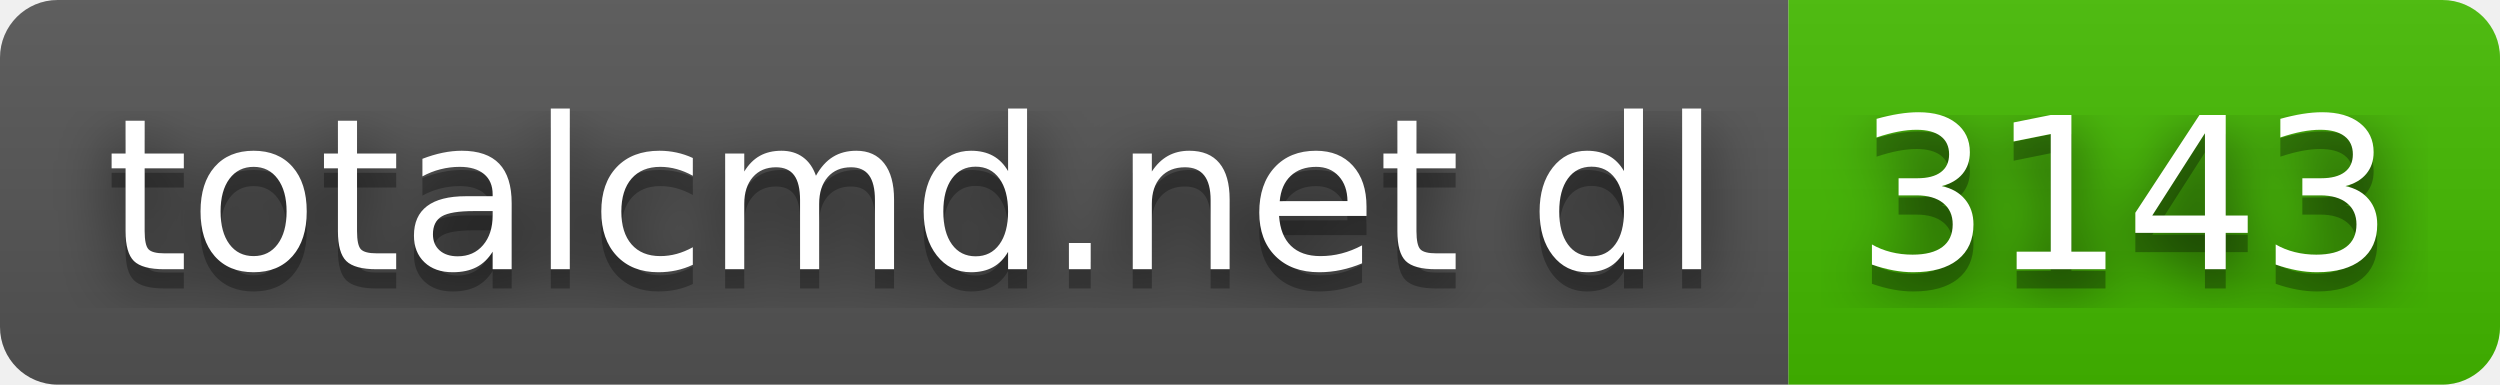
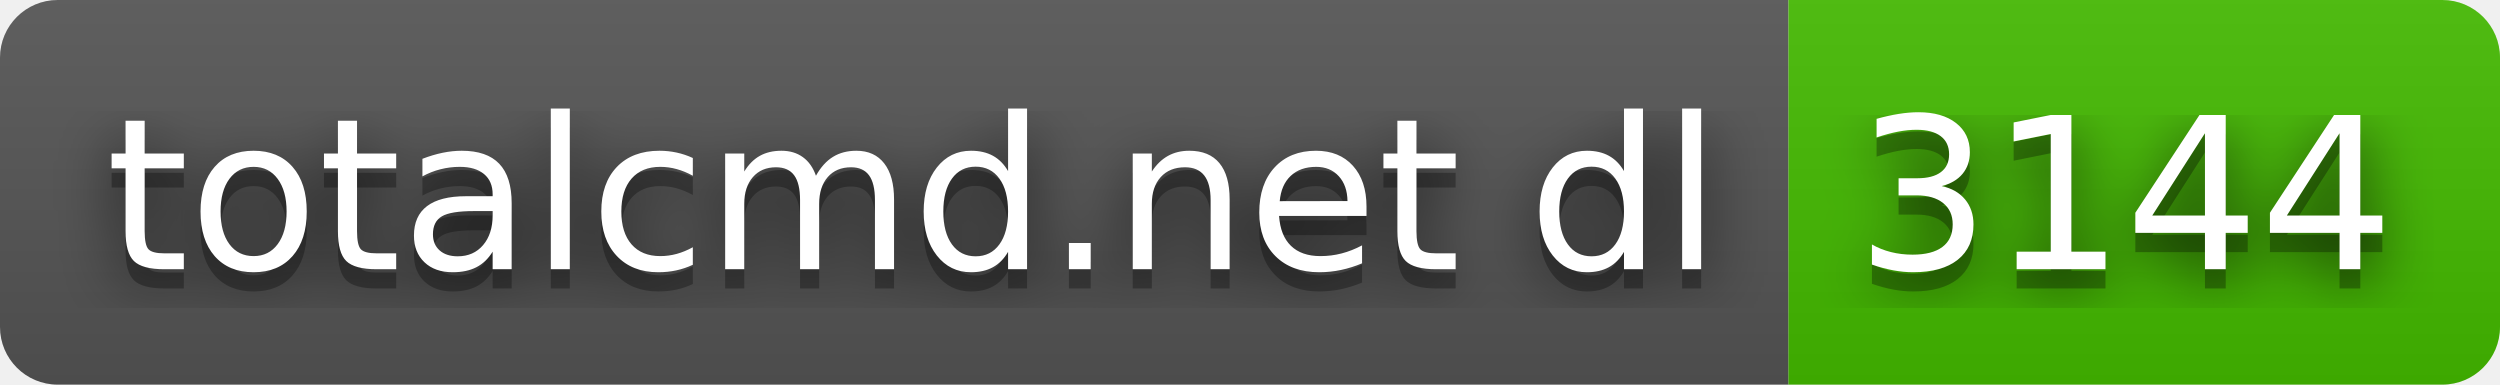
- <svg xmlns="http://www.w3.org/2000/svg" width="130" height="20" role="img" aria-label="totalcmd.net dl: 3143">
+ <svg xmlns="http://www.w3.org/2000/svg" width="130" height="20" role="img" aria-label="totalcmd.net dl: 3144">
  <filter id="blur">
    <feGaussianBlur stdDeviation="16" />
  </filter>
  <linearGradient id="s" x2="0" y2="100%">
    <stop offset="0" stop-color="#bbb" stop-opacity=".1" />
    <stop offset="1" stop-opacity=".1" />
  </linearGradient>
  <clipPath id="r">
    <rect width="130" height="20" rx="3" />
  </clipPath>
  <g clip-path="url(#r)">
    <rect width="93" height="20" fill="#555" />
    <rect x="93" width="37" height="20" fill="#4b0" />
    <rect width="130" height="20" fill="url(#s)" />
  </g>
  <g fill="#fff" text-anchor="middle" font-family="Verdana,Geneva,DejaVu Sans,sans-serif" text-rendering="geometricPrecision" font-size="110">
    <g transform="scale(.1)">
      <g aria-hidden="true" fill="#010101">
        <text x="475" y="150" fill-opacity=".8" filter="url(#blur)" textLength="830">totalcmd.net dl</text>
        <text x="475" y="150" fill-opacity=".3" textLength="830">totalcmd.net dl</text>
      </g>
      <text x="475" y="140" textLength="830">totalcmd.net dl</text>
    </g>
    <g transform="scale(.1)">
      <g aria-hidden="true" fill="#010101">
-         <text x="1105" y="150" fill-opacity=".8" filter="url(#blur)" textLength="270">3143</text>
-         <text x="1105" y="150" fill-opacity=".3" textLength="270">3143</text>
+         <text x="1105" y="150" fill-opacity=".8" filter="url(#blur)" textLength="270">3144</text>
+         <text x="1105" y="150" fill-opacity=".3" textLength="270">3144</text>
      </g>
-       <text x="1105" y="140" textLength="270">3143</text>
+       <text x="1105" y="140" textLength="270">3144</text>
    </g>
  </g>
</svg>
